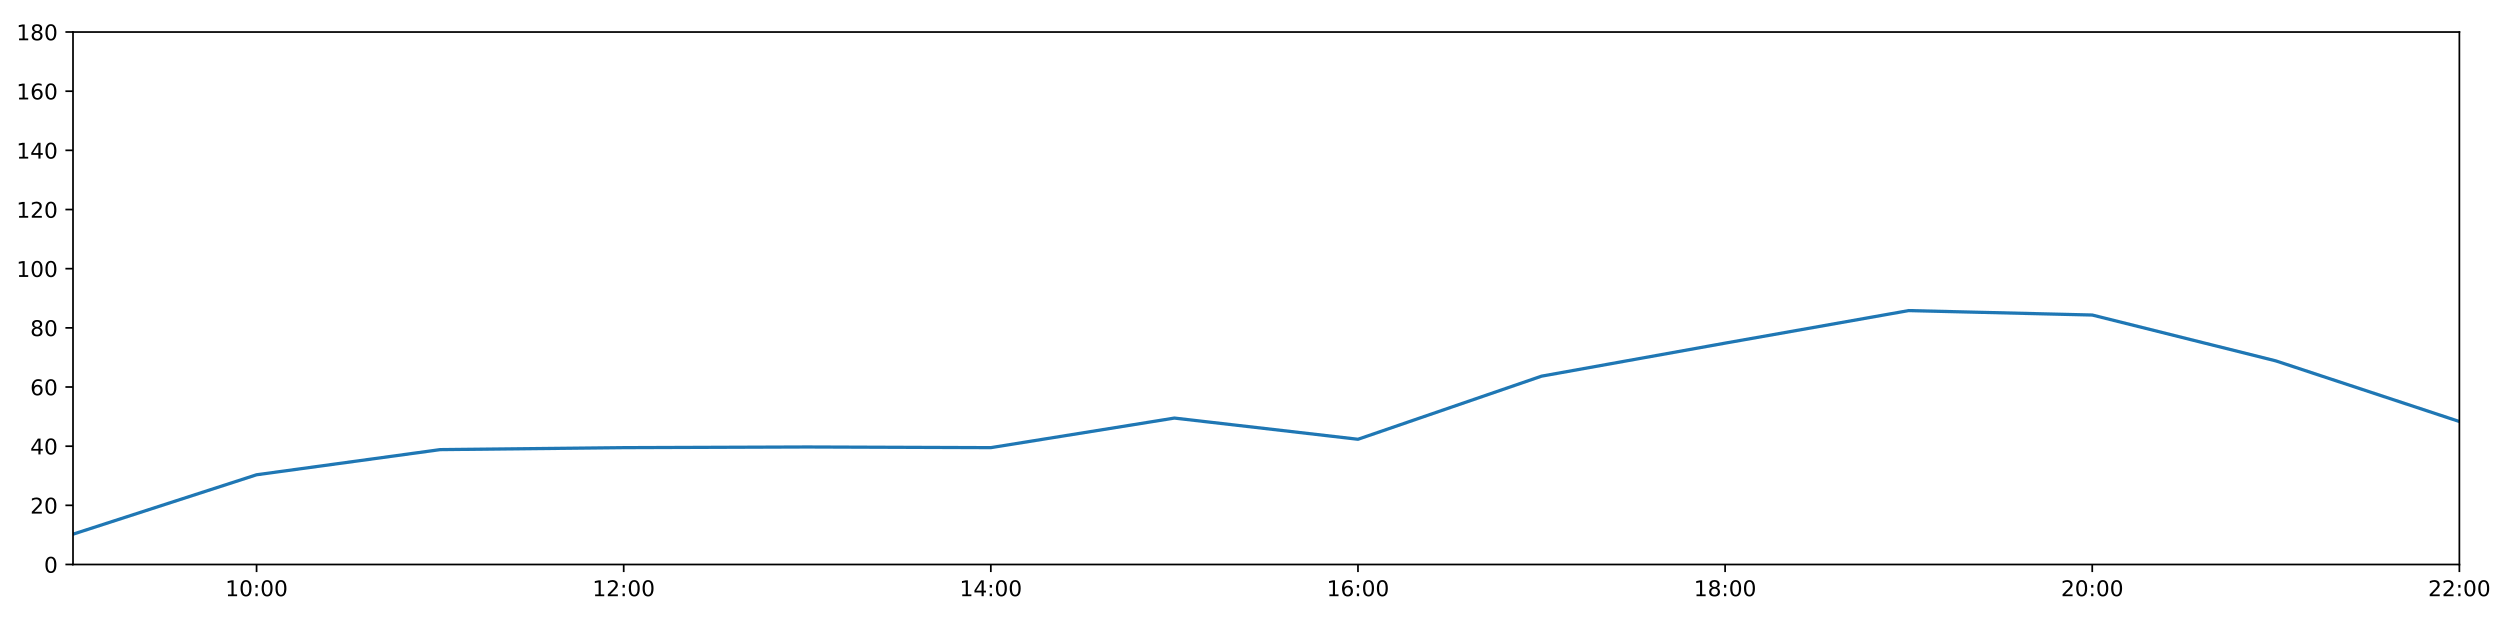
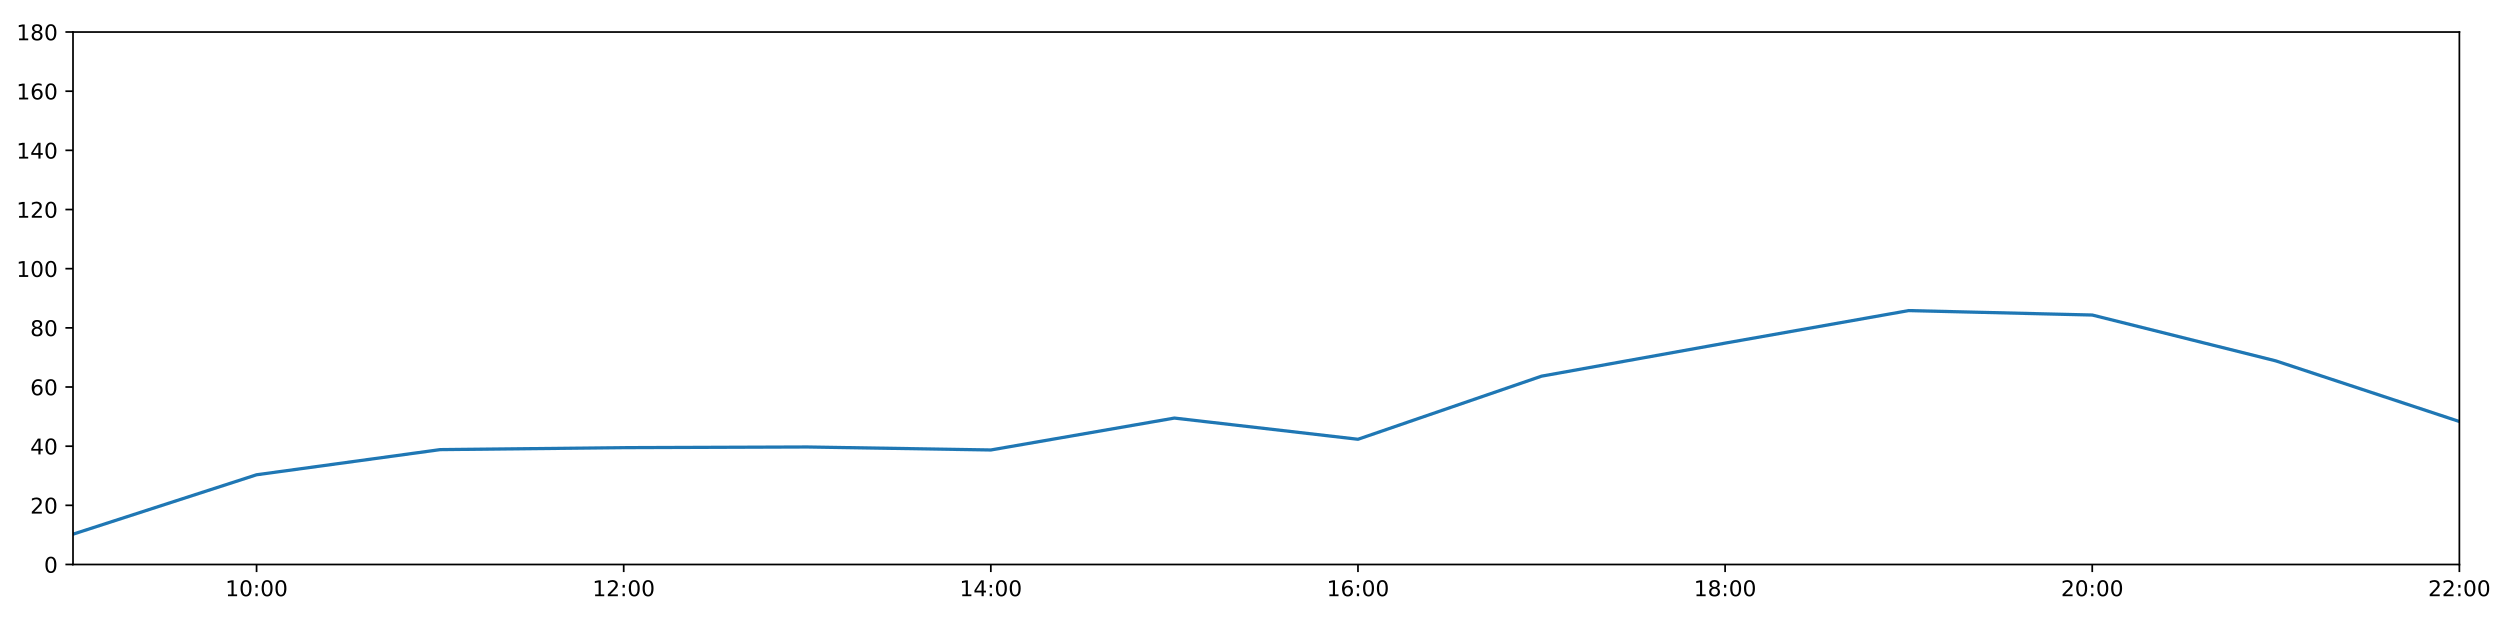
<svg xmlns="http://www.w3.org/2000/svg" xmlns:xlink="http://www.w3.org/1999/xlink" height="288pt" version="1.1" viewBox="0 0 1152 288" width="1152pt">
  <defs>
    <style type="text/css">
*{stroke-linecap:butt;stroke-linejoin:round;}
  </style>
  </defs>
  <g id="figure_1">
    <g id="patch_1">
      <path d="M 0 288  L 1152 288  L 1152 0  L 0 0  z " style="fill:#ffffff;" />
    </g>
    <g id="axes_1">
      <g id="patch_2">
        <path d="M 33.64 260.12  L 1133.28 260.12  L 1133.28 14.76  L 33.64 14.76  z " style="fill:#ffffff;" />
      </g>
      <g id="matplotlib.axis_1">
        <g id="xtick_1">
          <g id="line2d_1">
            <defs>
-               <path d="M 0 0  L 0 3.5  " id="m7556afa58a" style="stroke:#000000;stroke-width:0.8;" />
-             </defs>
-             <g>
-               <use style="stroke:#000000;stroke-width:0.8;" x="118.228" xlink:href="#m7556afa58a" y="260.12" />
+               <path d="M 0 0  L 0 3.5  " id="m11b56e9106" style="stroke:#000000;stroke-width:0.8;" />
+             </defs>
+             <g>
+               <use style="stroke:#000000;stroke-width:0.8;" x="118.228" xlink:href="#m11b56e9106" y="260.12" />
            </g>
          </g>
          <g id="text_1">
            <defs>
              <path d="M 12.406 8.297  L 28.516 8.297  L 28.516 63.922  L 10.984 60.406  L 10.984 69.391  L 28.422 72.906  L 38.281 72.906  L 38.281 8.297  L 54.391 8.297  L 54.391 0  L 12.406 0  z " id="DejaVuSans-49" />
              <path d="M 31.781 66.406  Q 24.172 66.406 20.328 58.906  Q 16.5 51.422 16.5 36.375  Q 16.5 21.391 20.328 13.891  Q 24.172 6.391 31.781 6.391  Q 39.453 6.391 43.281 13.891  Q 47.125 21.391 47.125 36.375  Q 47.125 51.422 43.281 58.906  Q 39.453 66.406 31.781 66.406  z M 31.781 74.219  Q 44.047 74.219 50.516 64.516  Q 56.984 54.828 56.984 36.375  Q 56.984 17.969 50.516 8.266  Q 44.047 -1.422 31.781 -1.422  Q 19.531 -1.422 13.062 8.266  Q 6.594 17.969 6.594 36.375  Q 6.594 54.828 13.062 64.516  Q 19.531 74.219 31.781 74.219  z " id="DejaVuSans-48" />
              <path d="M 11.719 12.406  L 22.016 12.406  L 22.016 0  L 11.719 0  z M 11.719 51.703  L 22.016 51.703  L 22.016 39.312  L 11.719 39.312  z " id="DejaVuSans-58" />
            </defs>
            <g transform="translate(103.8183 274.7184)scale(0.1 -0.1)">
              <use xlink:href="#DejaVuSans-49" />
              <use x="63.623" xlink:href="#DejaVuSans-48" />
              <use x="127.246" xlink:href="#DejaVuSans-58" />
              <use x="160.938" xlink:href="#DejaVuSans-48" />
              <use x="224.561" xlink:href="#DejaVuSans-48" />
            </g>
          </g>
        </g>
        <g id="xtick_2">
          <g id="line2d_2">
            <g>
-               <use style="stroke:#000000;stroke-width:0.8;" x="287.403" xlink:href="#m7556afa58a" y="260.12" />
+               <use style="stroke:#000000;stroke-width:0.8;" x="287.403" xlink:href="#m11b56e9106" y="260.12" />
            </g>
          </g>
          <g id="text_2">
            <defs>
              <path d="M 19.188 8.297  L 53.609 8.297  L 53.609 0  L 7.328 0  L 7.328 8.297  Q 12.938 14.109 22.625 23.891  Q 32.328 33.688 34.812 36.531  Q 39.547 41.844 41.422 45.531  Q 43.312 49.219 43.312 52.781  Q 43.312 58.594 39.234 62.25  Q 35.156 65.922 28.609 65.922  Q 23.969 65.922 18.812 64.312  Q 13.672 62.703 7.812 59.422  L 7.812 69.391  Q 13.766 71.781 18.938 73  Q 24.125 74.219 28.422 74.219  Q 39.75 74.219 46.484 68.547  Q 53.219 62.891 53.219 53.422  Q 53.219 48.922 51.531 44.891  Q 49.859 40.875 45.406 35.406  Q 44.188 33.984 37.641 27.219  Q 31.109 20.453 19.188 8.297  z " id="DejaVuSans-50" />
            </defs>
            <g transform="translate(272.9937 274.7184)scale(0.1 -0.1)">
              <use xlink:href="#DejaVuSans-49" />
              <use x="63.623" xlink:href="#DejaVuSans-50" />
              <use x="127.246" xlink:href="#DejaVuSans-58" />
              <use x="160.938" xlink:href="#DejaVuSans-48" />
              <use x="224.561" xlink:href="#DejaVuSans-48" />
            </g>
          </g>
        </g>
        <g id="xtick_3">
          <g id="line2d_3">
            <g>
-               <use style="stroke:#000000;stroke-width:0.8;" x="456.578" xlink:href="#m7556afa58a" y="260.12" />
+               <use style="stroke:#000000;stroke-width:0.8;" x="456.578" xlink:href="#m11b56e9106" y="260.12" />
            </g>
          </g>
          <g id="text_3">
            <defs>
              <path d="M 37.797 64.312  L 12.891 25.391  L 37.797 25.391  z M 35.203 72.906  L 47.609 72.906  L 47.609 25.391  L 58.016 25.391  L 58.016 17.188  L 47.609 17.188  L 47.609 0  L 37.797 0  L 37.797 17.188  L 4.891 17.188  L 4.891 26.703  z " id="DejaVuSans-52" />
            </defs>
            <g transform="translate(442.1691 274.7184)scale(0.1 -0.1)">
              <use xlink:href="#DejaVuSans-49" />
              <use x="63.623" xlink:href="#DejaVuSans-52" />
              <use x="127.246" xlink:href="#DejaVuSans-58" />
              <use x="160.938" xlink:href="#DejaVuSans-48" />
              <use x="224.561" xlink:href="#DejaVuSans-48" />
            </g>
          </g>
        </g>
        <g id="xtick_4">
          <g id="line2d_4">
            <g>
-               <use style="stroke:#000000;stroke-width:0.8;" x="625.754" xlink:href="#m7556afa58a" y="260.12" />
+               <use style="stroke:#000000;stroke-width:0.8;" x="625.754" xlink:href="#m11b56e9106" y="260.12" />
            </g>
          </g>
          <g id="text_4">
            <defs>
              <path d="M 33.016 40.375  Q 26.375 40.375 22.484 35.828  Q 18.609 31.297 18.609 23.391  Q 18.609 15.531 22.484 10.953  Q 26.375 6.391 33.016 6.391  Q 39.656 6.391 43.531 10.953  Q 47.406 15.531 47.406 23.391  Q 47.406 31.297 43.531 35.828  Q 39.656 40.375 33.016 40.375  z M 52.594 71.297  L 52.594 62.312  Q 48.875 64.062 45.094 64.984  Q 41.312 65.922 37.594 65.922  Q 27.828 65.922 22.672 59.328  Q 17.531 52.734 16.797 39.406  Q 19.672 43.656 24.016 45.922  Q 28.375 48.188 33.594 48.188  Q 44.578 48.188 50.953 41.516  Q 57.328 34.859 57.328 23.391  Q 57.328 12.156 50.688 5.359  Q 44.047 -1.422 33.016 -1.422  Q 20.359 -1.422 13.672 8.266  Q 6.984 17.969 6.984 36.375  Q 6.984 53.656 15.188 63.938  Q 23.391 74.219 37.203 74.219  Q 40.922 74.219 44.703 73.484  Q 48.484 72.75 52.594 71.297  z " id="DejaVuSans-54" />
            </defs>
            <g transform="translate(611.3445 274.7184)scale(0.1 -0.1)">
              <use xlink:href="#DejaVuSans-49" />
              <use x="63.623" xlink:href="#DejaVuSans-54" />
              <use x="127.246" xlink:href="#DejaVuSans-58" />
              <use x="160.938" xlink:href="#DejaVuSans-48" />
              <use x="224.561" xlink:href="#DejaVuSans-48" />
            </g>
          </g>
        </g>
        <g id="xtick_5">
          <g id="line2d_5">
            <g>
-               <use style="stroke:#000000;stroke-width:0.8;" x="794.929" xlink:href="#m7556afa58a" y="260.12" />
+               <use style="stroke:#000000;stroke-width:0.8;" x="794.929" xlink:href="#m11b56e9106" y="260.12" />
            </g>
          </g>
          <g id="text_5">
            <defs>
              <path d="M 31.781 34.625  Q 24.75 34.625 20.719 30.859  Q 16.703 27.094 16.703 20.516  Q 16.703 13.922 20.719 10.156  Q 24.75 6.391 31.781 6.391  Q 38.812 6.391 42.859 10.172  Q 46.922 13.969 46.922 20.516  Q 46.922 27.094 42.891 30.859  Q 38.875 34.625 31.781 34.625  z M 21.922 38.812  Q 15.578 40.375 12.031 44.719  Q 8.5 49.078 8.5 55.328  Q 8.5 64.062 14.719 69.141  Q 20.953 74.219 31.781 74.219  Q 42.672 74.219 48.875 69.141  Q 55.078 64.062 55.078 55.328  Q 55.078 49.078 51.531 44.719  Q 48 40.375 41.703 38.812  Q 48.828 37.156 52.797 32.312  Q 56.781 27.484 56.781 20.516  Q 56.781 9.906 50.312 4.234  Q 43.844 -1.422 31.781 -1.422  Q 19.734 -1.422 13.25 4.234  Q 6.781 9.906 6.781 20.516  Q 6.781 27.484 10.781 32.312  Q 14.797 37.156 21.922 38.812  z M 18.312 54.391  Q 18.312 48.734 21.844 45.562  Q 25.391 42.391 31.781 42.391  Q 38.141 42.391 41.719 45.562  Q 45.312 48.734 45.312 54.391  Q 45.312 60.062 41.719 63.234  Q 38.141 66.406 31.781 66.406  Q 25.391 66.406 21.844 63.234  Q 18.312 60.062 18.312 54.391  z " id="DejaVuSans-56" />
            </defs>
            <g transform="translate(780.5199 274.7184)scale(0.1 -0.1)">
              <use xlink:href="#DejaVuSans-49" />
              <use x="63.623" xlink:href="#DejaVuSans-56" />
              <use x="127.246" xlink:href="#DejaVuSans-58" />
              <use x="160.938" xlink:href="#DejaVuSans-48" />
              <use x="224.561" xlink:href="#DejaVuSans-48" />
            </g>
          </g>
        </g>
        <g id="xtick_6">
          <g id="line2d_6">
            <g>
-               <use style="stroke:#000000;stroke-width:0.8;" x="964.105" xlink:href="#m7556afa58a" y="260.12" />
+               <use style="stroke:#000000;stroke-width:0.8;" x="964.105" xlink:href="#m11b56e9106" y="260.12" />
            </g>
          </g>
          <g id="text_6">
            <g transform="translate(949.6952 274.7184)scale(0.1 -0.1)">
              <use xlink:href="#DejaVuSans-50" />
              <use x="63.623" xlink:href="#DejaVuSans-48" />
              <use x="127.246" xlink:href="#DejaVuSans-58" />
              <use x="160.938" xlink:href="#DejaVuSans-48" />
              <use x="224.561" xlink:href="#DejaVuSans-48" />
            </g>
          </g>
        </g>
        <g id="xtick_7">
          <g id="line2d_7">
            <g>
-               <use style="stroke:#000000;stroke-width:0.8;" x="1133.28" xlink:href="#m7556afa58a" y="260.12" />
+               <use style="stroke:#000000;stroke-width:0.8;" x="1133.28" xlink:href="#m11b56e9106" y="260.12" />
            </g>
          </g>
          <g id="text_7">
            <g transform="translate(1118.871 274.7184)scale(0.1 -0.1)">
              <use xlink:href="#DejaVuSans-50" />
              <use x="63.623" xlink:href="#DejaVuSans-50" />
              <use x="127.246" xlink:href="#DejaVuSans-58" />
              <use x="160.938" xlink:href="#DejaVuSans-48" />
              <use x="224.561" xlink:href="#DejaVuSans-48" />
            </g>
          </g>
        </g>
      </g>
      <g id="matplotlib.axis_2">
        <g id="ytick_1">
          <g id="line2d_8">
            <defs>
-               <path d="M 0 0  L -3.5 0  " id="m8eae06d65d" style="stroke:#000000;stroke-width:0.8;" />
-             </defs>
-             <g>
-               <use style="stroke:#000000;stroke-width:0.8;" x="33.64" xlink:href="#m8eae06d65d" y="260.12" />
+               <path d="M 0 0  L -3.5 0  " id="mf14d2c44b9" style="stroke:#000000;stroke-width:0.8;" />
+             </defs>
+             <g>
+               <use style="stroke:#000000;stroke-width:0.8;" x="33.64" xlink:href="#mf14d2c44b9" y="260.12" />
            </g>
          </g>
          <g id="text_8">
            <g transform="translate(20.2775 263.9192)scale(0.1 -0.1)">
              <use xlink:href="#DejaVuSans-48" />
            </g>
          </g>
        </g>
        <g id="ytick_2">
          <g id="line2d_9">
            <g>
-               <use style="stroke:#000000;stroke-width:0.8;" x="33.64" xlink:href="#m8eae06d65d" y="232.858" />
+               <use style="stroke:#000000;stroke-width:0.8;" x="33.64" xlink:href="#mf14d2c44b9" y="232.858" />
            </g>
          </g>
          <g id="text_9">
            <g transform="translate(13.915 236.657)scale(0.1 -0.1)">
              <use xlink:href="#DejaVuSans-50" />
              <use x="63.623" xlink:href="#DejaVuSans-48" />
            </g>
          </g>
        </g>
        <g id="ytick_3">
          <g id="line2d_10">
            <g>
-               <use style="stroke:#000000;stroke-width:0.8;" x="33.64" xlink:href="#m8eae06d65d" y="205.596" />
+               <use style="stroke:#000000;stroke-width:0.8;" x="33.64" xlink:href="#mf14d2c44b9" y="205.596" />
            </g>
          </g>
          <g id="text_10">
            <g transform="translate(13.915 209.3948)scale(0.1 -0.1)">
              <use xlink:href="#DejaVuSans-52" />
              <use x="63.623" xlink:href="#DejaVuSans-48" />
            </g>
          </g>
        </g>
        <g id="ytick_4">
          <g id="line2d_11">
            <g>
-               <use style="stroke:#000000;stroke-width:0.8;" x="33.64" xlink:href="#m8eae06d65d" y="178.333" />
+               <use style="stroke:#000000;stroke-width:0.8;" x="33.64" xlink:href="#mf14d2c44b9" y="178.333" />
            </g>
          </g>
          <g id="text_11">
            <g transform="translate(13.915 182.1326)scale(0.1 -0.1)">
              <use xlink:href="#DejaVuSans-54" />
              <use x="63.623" xlink:href="#DejaVuSans-48" />
            </g>
          </g>
        </g>
        <g id="ytick_5">
          <g id="line2d_12">
            <g>
-               <use style="stroke:#000000;stroke-width:0.8;" x="33.64" xlink:href="#m8eae06d65d" y="151.071" />
+               <use style="stroke:#000000;stroke-width:0.8;" x="33.64" xlink:href="#mf14d2c44b9" y="151.071" />
            </g>
          </g>
          <g id="text_12">
            <g transform="translate(13.915 154.8703)scale(0.1 -0.1)">
              <use xlink:href="#DejaVuSans-56" />
              <use x="63.623" xlink:href="#DejaVuSans-48" />
            </g>
          </g>
        </g>
        <g id="ytick_6">
          <g id="line2d_13">
            <g>
-               <use style="stroke:#000000;stroke-width:0.8;" x="33.64" xlink:href="#m8eae06d65d" y="123.809" />
+               <use style="stroke:#000000;stroke-width:0.8;" x="33.64" xlink:href="#mf14d2c44b9" y="123.809" />
            </g>
          </g>
          <g id="text_13">
            <g transform="translate(7.5525 127.6081)scale(0.1 -0.1)">
              <use xlink:href="#DejaVuSans-49" />
              <use x="63.623" xlink:href="#DejaVuSans-48" />
              <use x="127.246" xlink:href="#DejaVuSans-48" />
            </g>
          </g>
        </g>
        <g id="ytick_7">
          <g id="line2d_14">
            <g>
-               <use style="stroke:#000000;stroke-width:0.8;" x="33.64" xlink:href="#m8eae06d65d" y="96.547" />
+               <use style="stroke:#000000;stroke-width:0.8;" x="33.64" xlink:href="#mf14d2c44b9" y="96.547" />
            </g>
          </g>
          <g id="text_14">
            <g transform="translate(7.5525 100.3459)scale(0.1 -0.1)">
              <use xlink:href="#DejaVuSans-49" />
              <use x="63.623" xlink:href="#DejaVuSans-50" />
              <use x="127.246" xlink:href="#DejaVuSans-48" />
            </g>
          </g>
        </g>
        <g id="ytick_8">
          <g id="line2d_15">
            <g>
-               <use style="stroke:#000000;stroke-width:0.8;" x="33.64" xlink:href="#m8eae06d65d" y="69.284" />
+               <use style="stroke:#000000;stroke-width:0.8;" x="33.64" xlink:href="#mf14d2c44b9" y="69.284" />
            </g>
          </g>
          <g id="text_15">
            <g transform="translate(7.5525 73.08366)scale(0.1 -0.1)">
              <use xlink:href="#DejaVuSans-49" />
              <use x="63.623" xlink:href="#DejaVuSans-52" />
              <use x="127.246" xlink:href="#DejaVuSans-48" />
            </g>
          </g>
        </g>
        <g id="ytick_9">
          <g id="line2d_16">
            <g>
-               <use style="stroke:#000000;stroke-width:0.8;" x="33.64" xlink:href="#m8eae06d65d" y="42.022" />
+               <use style="stroke:#000000;stroke-width:0.8;" x="33.64" xlink:href="#mf14d2c44b9" y="42.022" />
            </g>
          </g>
          <g id="text_16">
            <g transform="translate(7.5525 45.82144)scale(0.1 -0.1)">
              <use xlink:href="#DejaVuSans-49" />
              <use x="63.623" xlink:href="#DejaVuSans-54" />
              <use x="127.246" xlink:href="#DejaVuSans-48" />
            </g>
          </g>
        </g>
        <g id="ytick_10">
          <g id="line2d_17">
            <g>
-               <use style="stroke:#000000;stroke-width:0.8;" x="33.64" xlink:href="#m8eae06d65d" y="14.76" />
+               <use style="stroke:#000000;stroke-width:0.8;" x="33.64" xlink:href="#mf14d2c44b9" y="14.76" />
            </g>
          </g>
          <g id="text_17">
            <g transform="translate(7.5525 18.55922)scale(0.1 -0.1)">
              <use xlink:href="#DejaVuSans-49" />
              <use x="63.623" xlink:href="#DejaVuSans-56" />
              <use x="127.246" xlink:href="#DejaVuSans-48" />
            </g>
          </g>
        </g>
      </g>
      <g id="line2d_18">
-         <path clip-path="url(#pc35d3df4e1)" d="M 33.64 246.148  L 118.228 218.772  L 202.815 207.186  L 287.403 206.277  L 371.991 205.967  L 456.578 206.277  L 541.166 192.646  L 625.754 202.415  L 710.342 173.335  L 794.929 158.114  L 879.517 143.12  L 964.105 145.164  L 1048.692 166.293  L 1133.28 194.236  " style="fill:none;stroke:#1f77b4;stroke-linecap:square;stroke-width:1.5;" />
+         <path clip-path="url(#pe2d5462317)" d="M 33.64 246.148  L 118.228 218.772  L 202.815 207.186  L 287.403 206.277  L 371.991 205.967  L 456.578 207.348  L 541.166 192.646  L 625.754 202.415  L 710.342 173.335  L 794.929 158.114  L 879.517 143.12  L 964.105 145.164  L 1048.692 166.293  L 1133.28 194.236  " style="fill:none;stroke:#1f77b4;stroke-linecap:square;stroke-width:1.5;" />
      </g>
      <g id="patch_3">
        <path d="M 33.64 260.12  L 33.64 14.76  " style="fill:none;stroke:#000000;stroke-linecap:square;stroke-linejoin:miter;stroke-width:0.8;" />
      </g>
      <g id="patch_4">
        <path d="M 1133.28 260.12  L 1133.28 14.76  " style="fill:none;stroke:#000000;stroke-linecap:square;stroke-linejoin:miter;stroke-width:0.8;" />
      </g>
      <g id="patch_5">
        <path d="M 33.64 260.12  L 1133.28 260.12  " style="fill:none;stroke:#000000;stroke-linecap:square;stroke-linejoin:miter;stroke-width:0.8;" />
      </g>
      <g id="patch_6">
        <path d="M 33.64 14.76  L 1133.28 14.76  " style="fill:none;stroke:#000000;stroke-linecap:square;stroke-linejoin:miter;stroke-width:0.8;" />
      </g>
    </g>
  </g>
  <defs>
-     <clipPath id="pc35d3df4e1">
+     <clipPath id="pe2d5462317">
      <rect height="245.36" width="1099.64" x="33.64" y="14.76" />
    </clipPath>
  </defs>
</svg>
